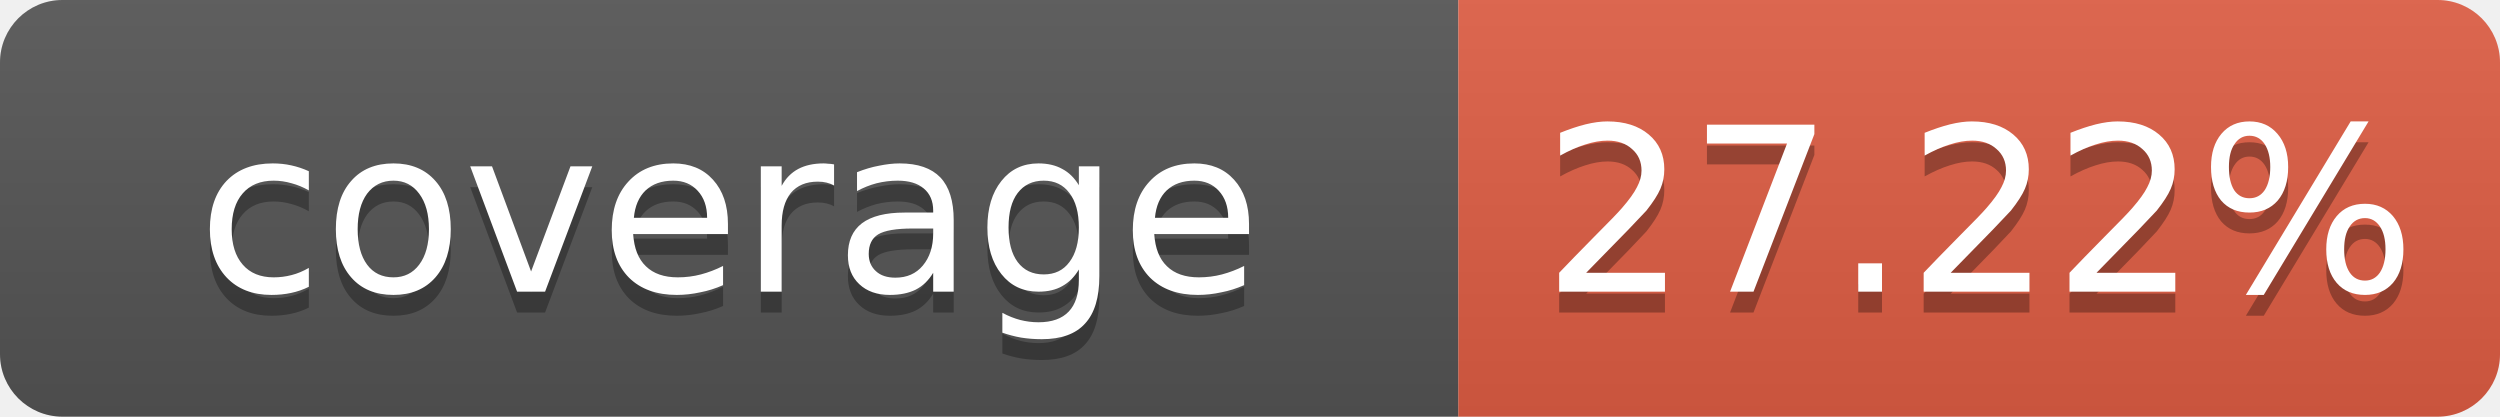
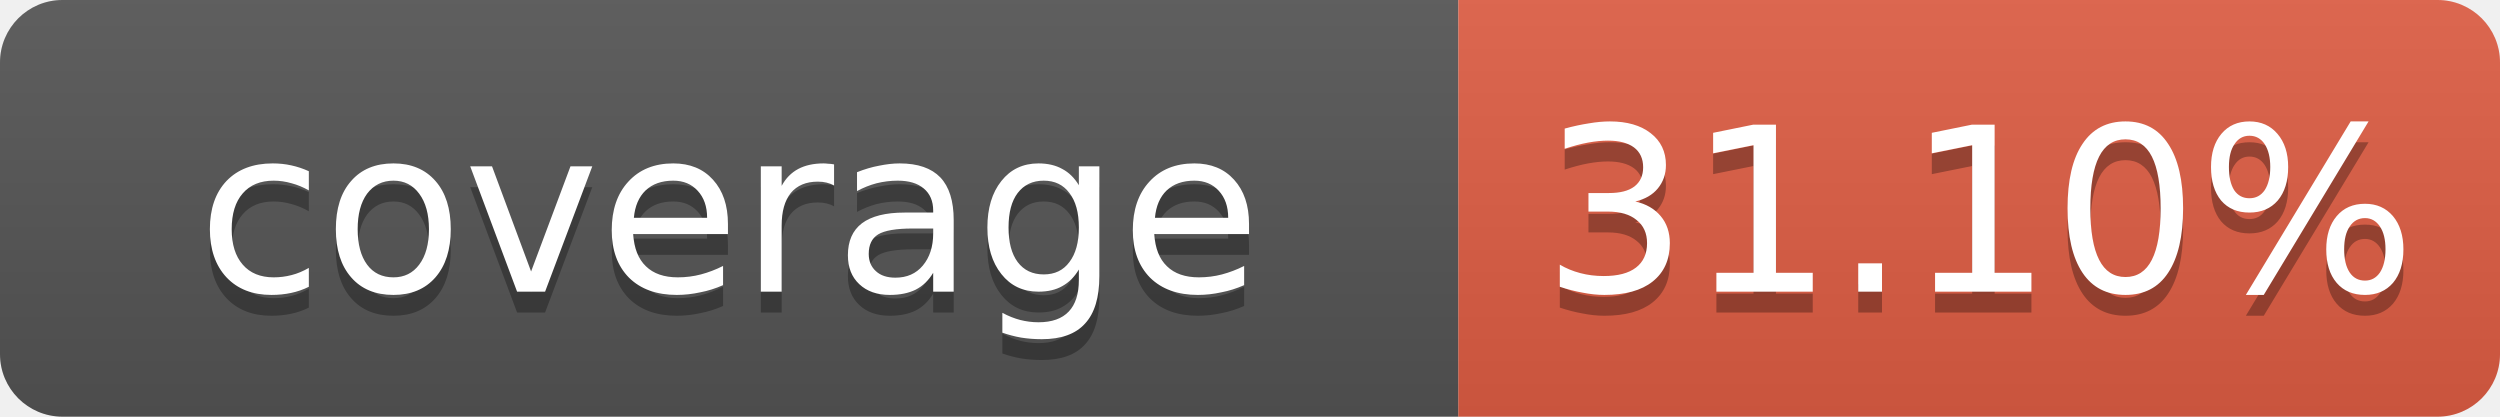
- <svg xmlns="http://www.w3.org/2000/svg" width="120" height="20" role="img" aria-label="coverage: 27.22%">
+ <svg xmlns="http://www.w3.org/2000/svg" width="120" height="20" role="img" aria-label="coverage: 31.10%">
  <linearGradient id="b" x2="0" y2="100%">
    <stop offset="0" stop-color="#bbb" stop-opacity=".1" />
    <stop offset="1" stop-opacity=".1" />
  </linearGradient>
  <clipPath id="a">
    <rect width="120" height="20" rx="3" fill="#fff" />
  </clipPath>
  <g clip-path="url(#a)">
    <rect width="70" height="20" fill="#555" />
    <rect x="70" width="50" height="20" fill="#e05d44" />
    <rect width="120" height="20" fill="url(#b)" />
  </g>
  <g fill="#fff" text-anchor="middle" font-family="Verdana,Geneva,DejaVu Sans,sans-serif" font-size="11">
    <text x="35" y="15" fill="#010101" fill-opacity=".3">coverage</text>
    <text x="35" y="14">coverage</text>
-     <text x="95" y="15" fill="#010101" fill-opacity=".3">27.22%</text>
-     <text x="95" y="14">27.22%</text>
+     <text x="95" y="15" fill="#010101" fill-opacity=".3">31.10%</text>
+     <text x="95" y="14">31.10%</text>
  </g>
</svg>
